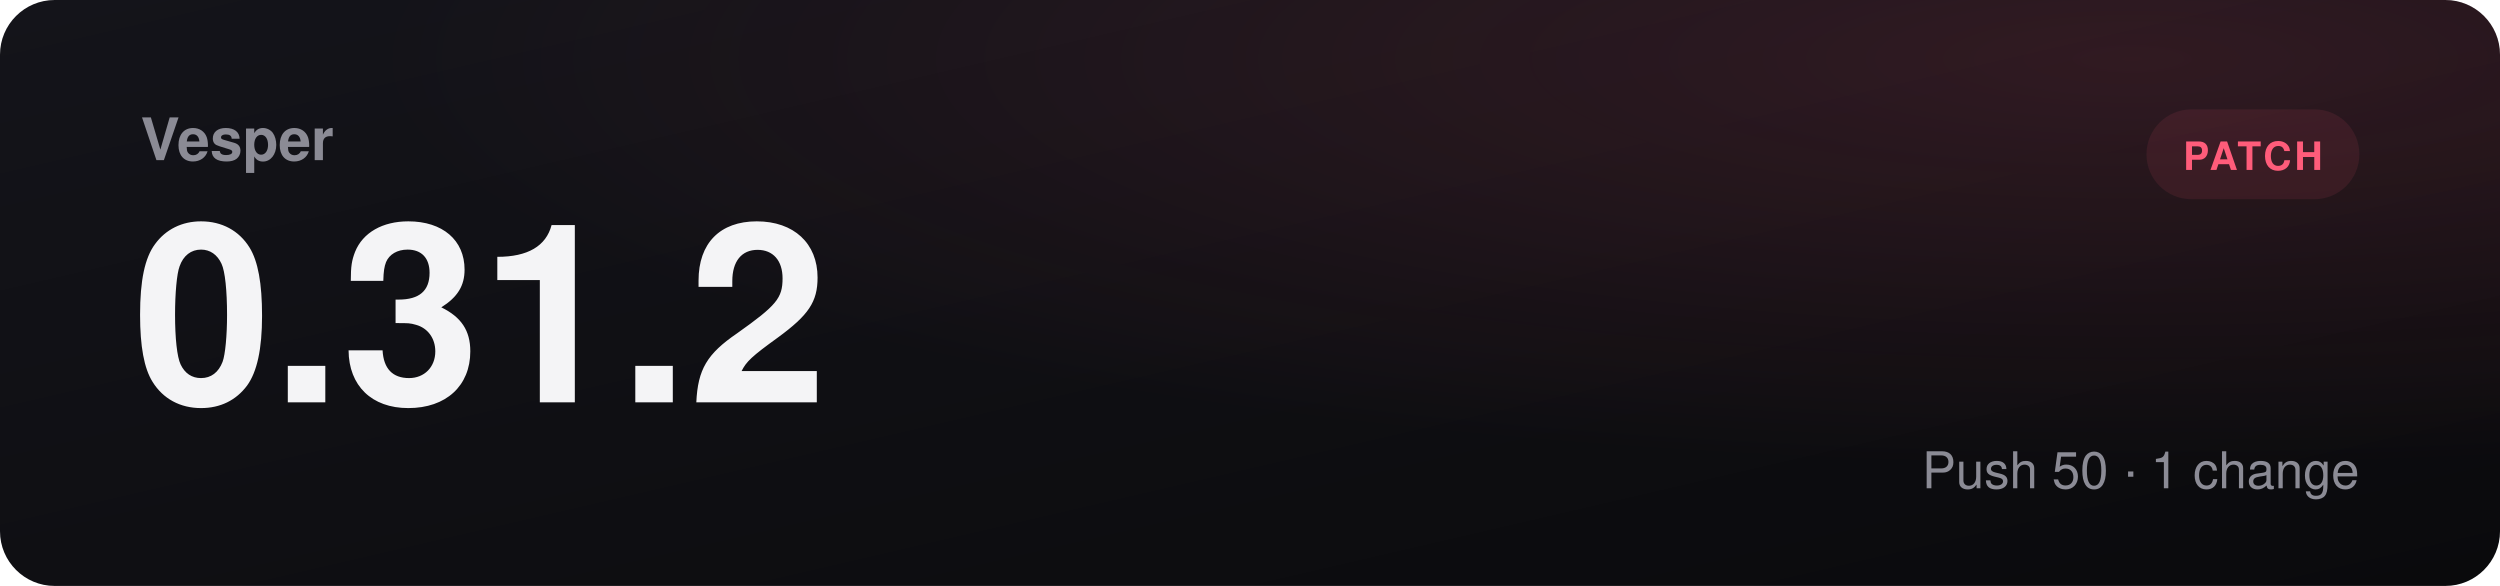
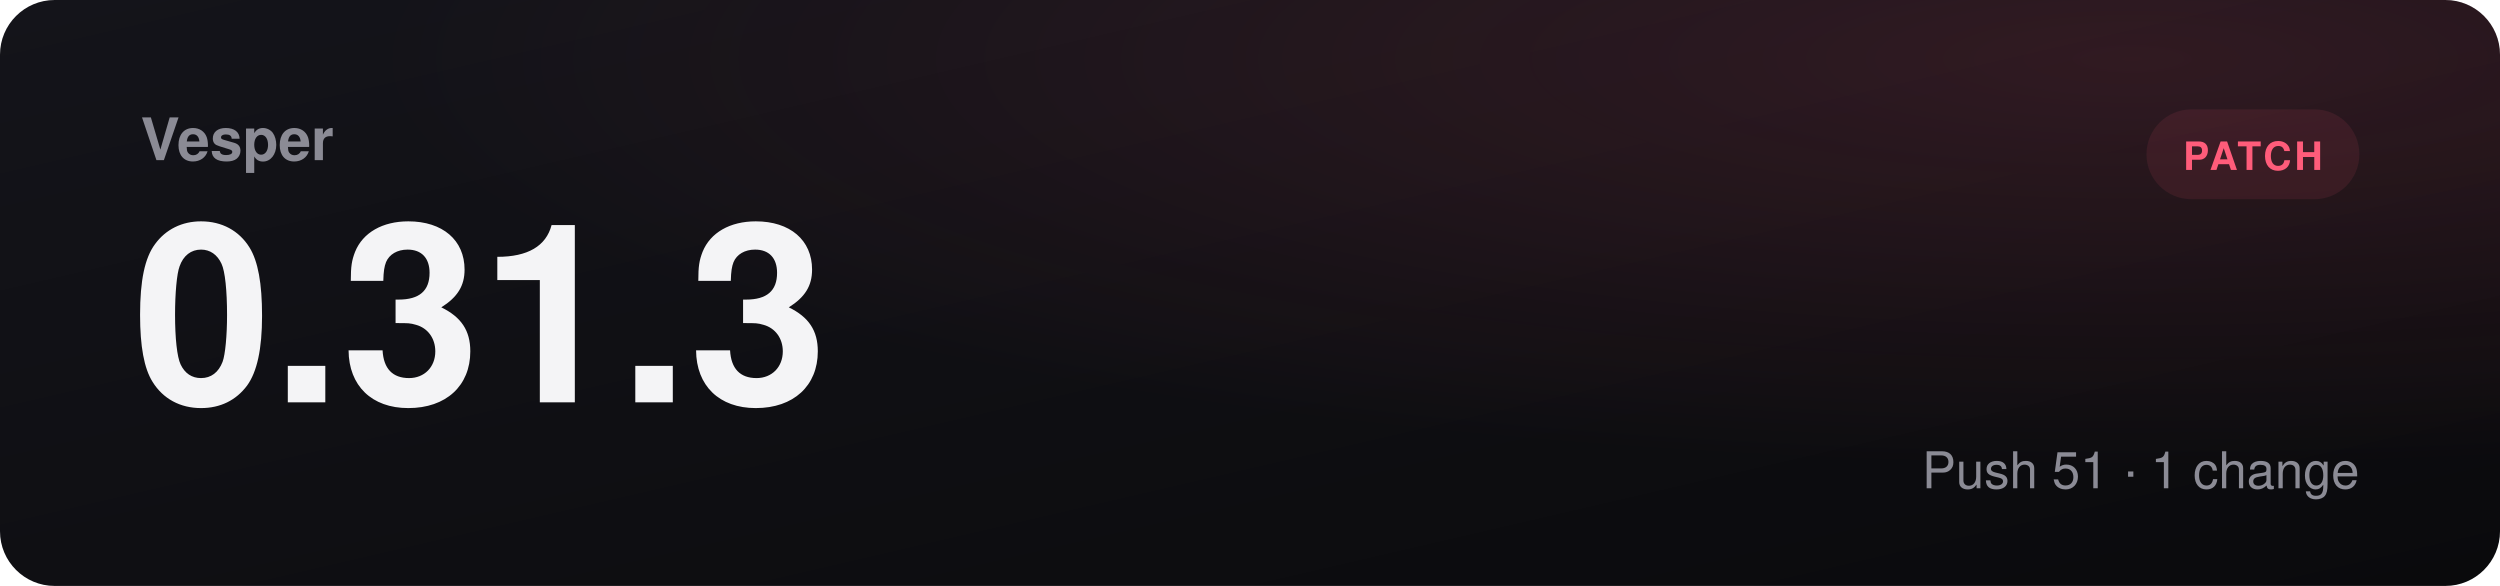
- <svg xmlns="http://www.w3.org/2000/svg" viewBox="0 0 1280 300" role="img" aria-label="Vesper 0.31.2, patch">
+ <svg xmlns="http://www.w3.org/2000/svg" viewBox="0 0 1280 300" role="img" aria-label="Vesper 0.31.3, patch">
  <defs>
    <linearGradient id="bg" x1="0" y1="0" x2="1" y2="1">
      <stop offset="0" stop-color="#14141a" />
      <stop offset="1" stop-color="#0a0a0c" />
    </linearGradient>
    <radialGradient id="glow" cx="0.85" cy="0.1" r="0.7">
      <stop offset="0" stop-color="#ff5c7a" stop-opacity="0.14" />
      <stop offset="1" stop-color="#ff5c7a" stop-opacity="0" />
    </radialGradient>
  </defs>
  <rect width="1280" height="300" rx="28" fill="url(#bg)" />
  <rect width="1280" height="300" rx="28" fill="url(#glow)" />
  <text x="72" y="82" fill="#8b8b95" font-family="Segoe UI, Helvetica, Arial, sans-serif" font-size="30" font-weight="600">Vesper</text>
-   <text x="68" y="206" fill="#f4f4f6" font-family="Segoe UI, Helvetica, Arial, sans-serif" font-size="128" font-weight="800">0.31.2</text>
+   <text x="68" y="206" fill="#f4f4f6" font-family="Segoe UI, Helvetica, Arial, sans-serif" font-size="128" font-weight="800">0.31.3</text>
  <rect x="1099" y="56" width="109" height="46" rx="23" fill="#ff5c7a18" />
  <text x="1153.5" y="87" text-anchor="middle" fill="#ff5c7a" font-family="Segoe UI, Helvetica, Arial, sans-serif" font-size="20" font-weight="700" letter-spacing="1.5">PATCH</text>
-   <text x="1208" y="250" text-anchor="end" fill="#8b8b95" font-family="Segoe UI, Helvetica, Arial, sans-serif" font-size="26">Push 50  ·  1 change</text>
+   <text x="1208" y="250" text-anchor="end" fill="#8b8b95" font-family="Segoe UI, Helvetica, Arial, sans-serif" font-size="26">Push 51  ·  1 change</text>
</svg>
